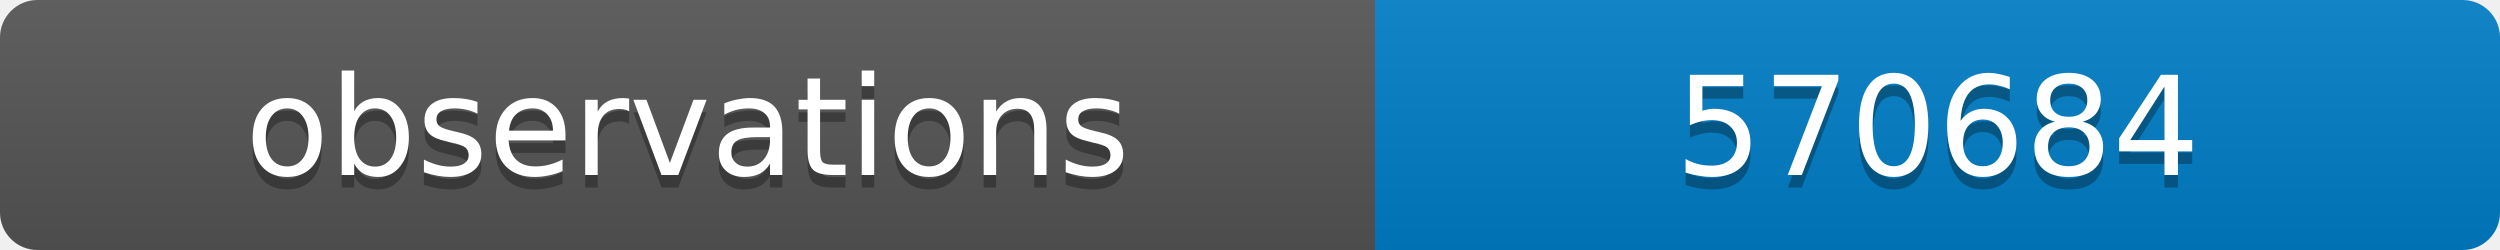
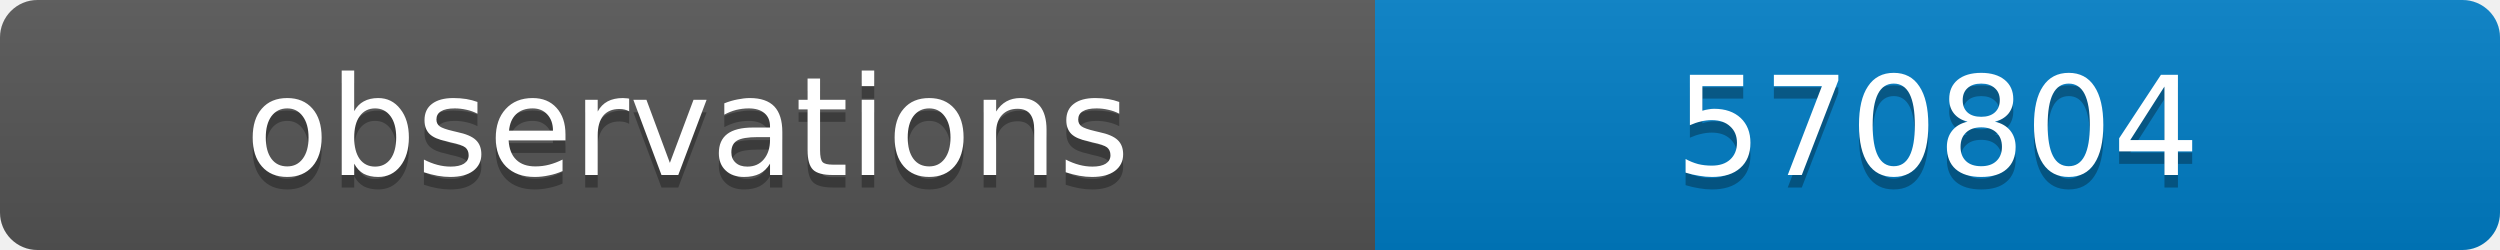
<svg xmlns="http://www.w3.org/2000/svg" width="200" height="20">
  <linearGradient id="b" x2="0" y2="100%">
    <stop offset="0" stop-color="#bbb" stop-opacity=".1" />
    <stop offset="1" stop-opacity=".1" />
  </linearGradient>
  <clipPath id="a">
    <rect width="200" height="20" rx="3" fill="#fff" />
  </clipPath>
  <g clip-path="url(#a)">
    <path fill="#555" d="M0 0h110v20H0z" />
    <path fill="#007ec6" d="M110 0h90v20H110z" />
    <path fill="url(#b)" d="M0 0h200v20H0z" />
  </g>
  <g fill="#fff" text-anchor="middle" font-family="DejaVu Sans,Verdana,Geneva,sans-serif" font-size="11">
    <text x="55" y="15" fill="#010101" fill-opacity=".3">observations</text>
    <text x="55" y="14">observations</text>
-     <text x="155" y="15" fill="#010101" fill-opacity=".3">570684</text>
-     <text x="155" y="14">570684</text>
+     <text x="155" y="15" fill="#010101" fill-opacity=".3">570804</text>
+     <text x="155" y="14">570804</text>
  </g>
</svg>
